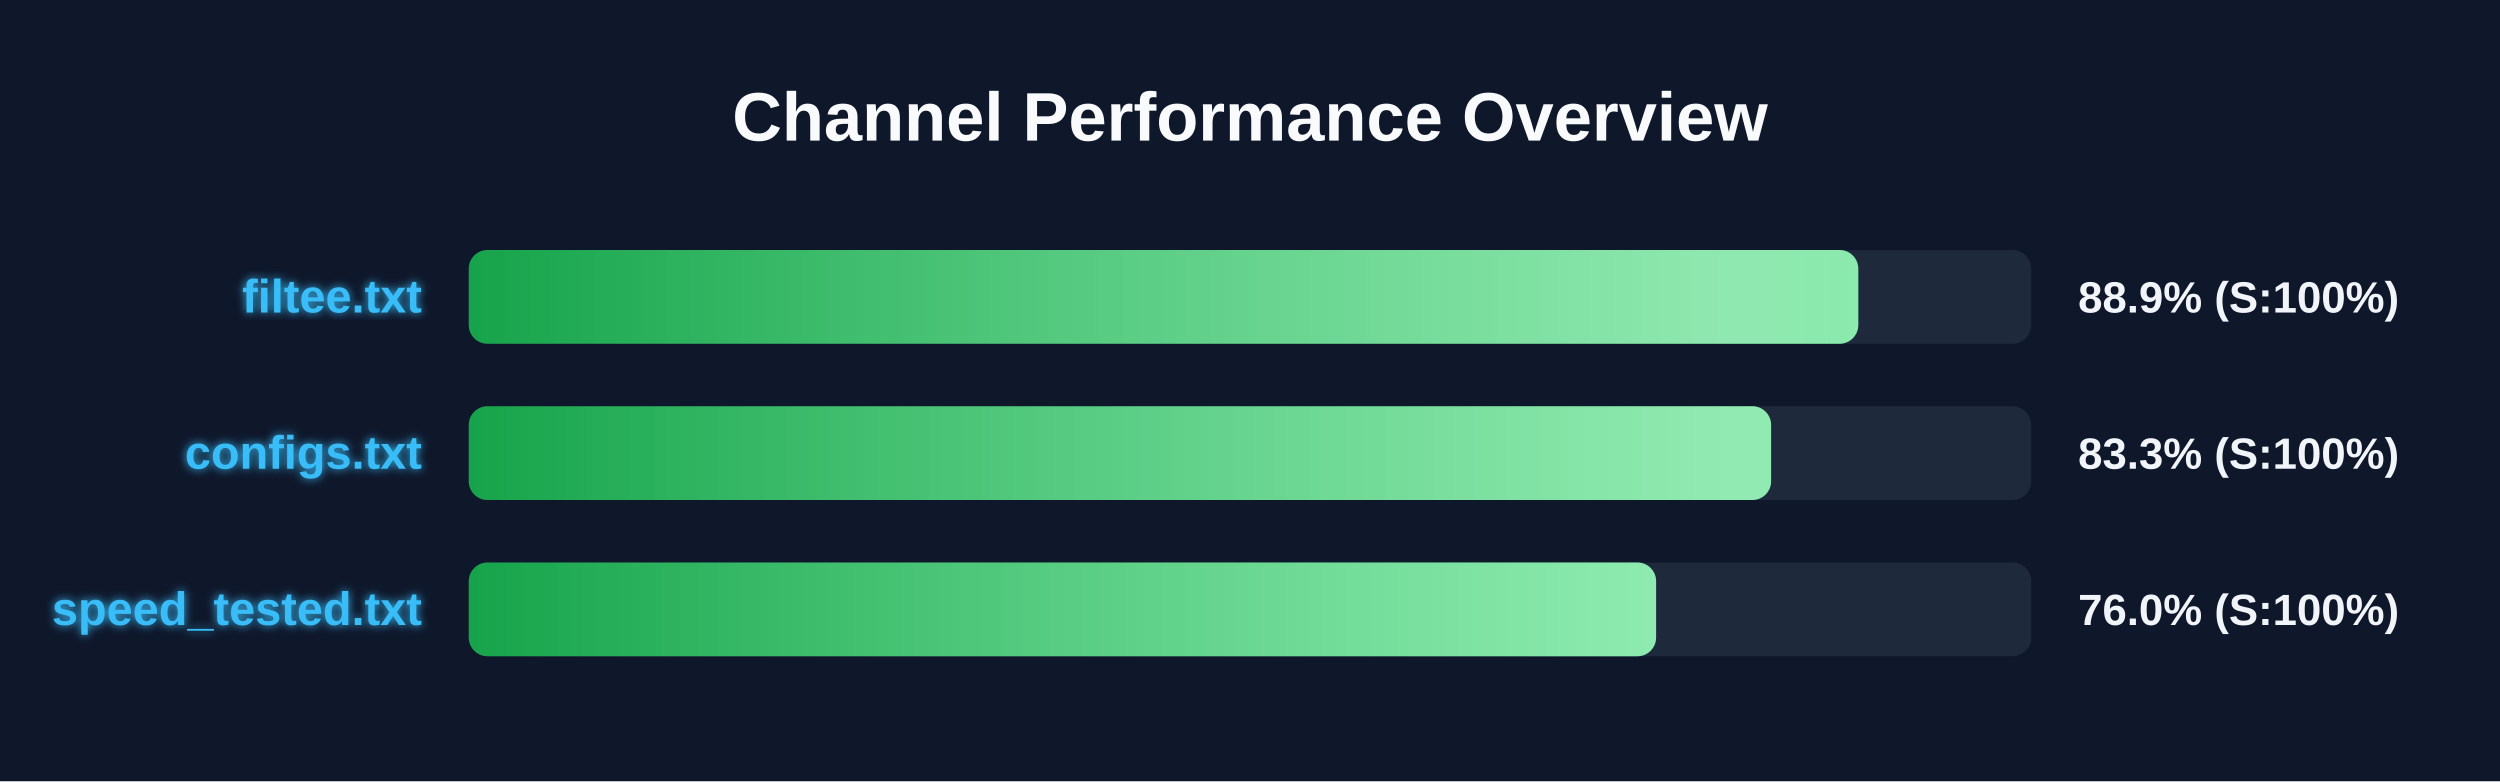
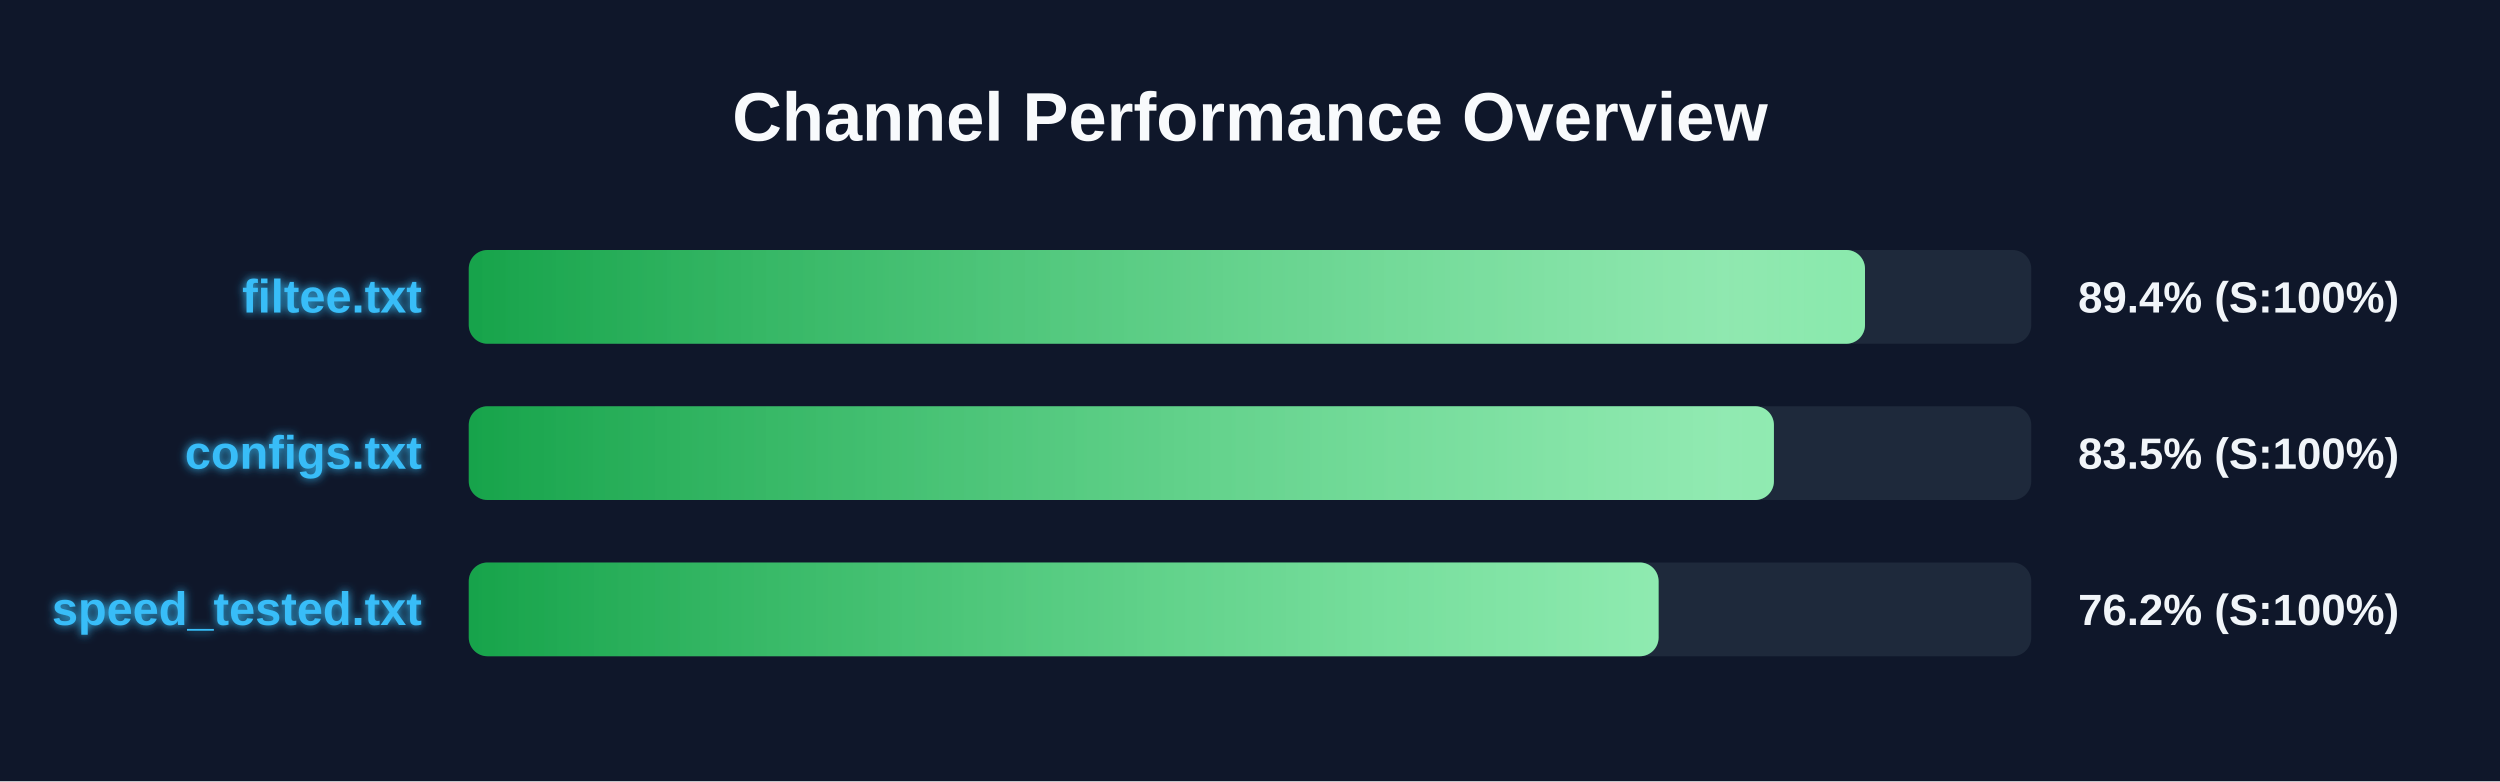
<svg xmlns="http://www.w3.org/2000/svg" width="800" height="250" version="1.1">
  <defs>
    <linearGradient id="grad-green" x1="0%" y1="0%" x2="100%" y2="0%">
      <stop offset="0%" stop-color="#16a34a" />
      <stop offset="100%" stop-color="#4ade80" />
    </linearGradient>
    <linearGradient id="grad-yellow" x1="0%" y1="0%" x2="100%" y2="0%">
      <stop offset="0%" stop-color="#ca8a04" />
      <stop offset="100%" stop-color="#fde047" />
    </linearGradient>
    <linearGradient id="grad-red" x1="0%" y1="0%" x2="100%" y2="0%">
      <stop offset="0%" stop-color="#dc2626" />
      <stop offset="100%" stop-color="#f87171" />
    </linearGradient>
    <linearGradient id="shimmer" x1="0%" y1="0%" x2="100%" y2="0%">
      <stop offset="0%" stop-color="rgba(255,255,255,0)" />
      <stop offset="50%" stop-color="rgba(255,255,255,0.4)" />
      <stop offset="100%" stop-color="rgba(255,255,255,0)" />
    </linearGradient>
    <filter id="glow" x="-20%" y="-20%" width="140%" height="140%">
      <feGaussianBlur stdDeviation="1.5" result="blur" />
      <feComposite in="SourceGraphic" in2="blur" operator="over" />
    </filter>
  </defs>
  <style>
        .bg-rect { fill: #0f172a; }
        .title { font: bold 22px 'Segoe UI', Arial, sans-serif; fill: #f8fafc; }
        .row { font: bold 15px 'Segoe UI', Arial, sans-serif; fill: #38bdf8; filter: url(#glow); }
        .score { font: bold 14px 'Segoe UI', Arial, sans-serif; fill: #f1f5f9; }
        @keyframes shimmer-anim {
            0% { transform: translateX(-100%); }
            100% { transform: translateX(200%); }
        }
        .shimmer-rect {
            animation: shimmer-anim 2.5s infinite linear;
        }
    </style>
  <rect width="100%" height="100%" class="bg-rect" />
  <text x="400" y="45" text-anchor="middle" class="title">Channel Performance Overview</text>
  <rect x="150" y="80" width="500" height="30" fill="#1e293b" rx="6" />
  <clipPath id="clip-0">
-     <rect x="150" y="80" width="444.65" height="30" rx="6" />
+     <rect x="150" y="80" width="446.8" height="30" rx="6" />
  </clipPath>
-   <rect x="150" y="80" width="444.65" height="30" fill="url(#grad-green)" rx="6" />
+   <rect x="150" y="80" width="446.8" height="30" fill="url(#grad-green)" rx="6" />
  <g clip-path="url(#clip-0)">
    <rect x="150" y="80" width="100%" height="30" fill="url(#shimmer)" class="shimmer-rect" />
  </g>
  <text x="135" y="100" text-anchor="end" class="row">filtee.txt</text>
-   <text x="665" y="100" text-anchor="start" class="score">88.9% (S:100%)</text>
+   <text x="665" y="100" text-anchor="start" class="score">89.4% (S:100%)</text>
  <rect x="150" y="130" width="500" height="30" fill="#1e293b" rx="6" />
  <clipPath id="clip-1">
-     <rect x="150" y="130" width="416.75" height="30" rx="6" />
+     <rect x="150" y="130" width="417.65" height="30" rx="6" />
  </clipPath>
-   <rect x="150" y="130" width="416.75" height="30" fill="url(#grad-green)" rx="6" />
+   <rect x="150" y="130" width="417.65" height="30" fill="url(#grad-green)" rx="6" />
  <g clip-path="url(#clip-1)">
    <rect x="150" y="130" width="100%" height="30" fill="url(#shimmer)" class="shimmer-rect" />
  </g>
  <text x="135" y="150" text-anchor="end" class="row">configs.txt</text>
-   <text x="665" y="150" text-anchor="start" class="score">83.3% (S:100%)</text>
+   <text x="665" y="150" text-anchor="start" class="score">83.5% (S:100%)</text>
  <rect x="150" y="180" width="500" height="30" fill="#1e293b" rx="6" />
  <clipPath id="clip-2">
-     <rect x="150" y="180" width="379.95" height="30" rx="6" />
+     <rect x="150" y="180" width="380.75" height="30" rx="6" />
  </clipPath>
-   <rect x="150" y="180" width="379.95" height="30" fill="url(#grad-green)" rx="6" />
+   <rect x="150" y="180" width="380.75" height="30" fill="url(#grad-green)" rx="6" />
  <g clip-path="url(#clip-2)">
    <rect x="150" y="180" width="100%" height="30" fill="url(#shimmer)" class="shimmer-rect" />
  </g>
  <text x="135" y="200" text-anchor="end" class="row">speed_tested.txt</text>
-   <text x="665" y="200" text-anchor="start" class="score">76.0% (S:100%)</text>
+   <text x="665" y="200" text-anchor="start" class="score">76.2% (S:100%)</text>
</svg>
